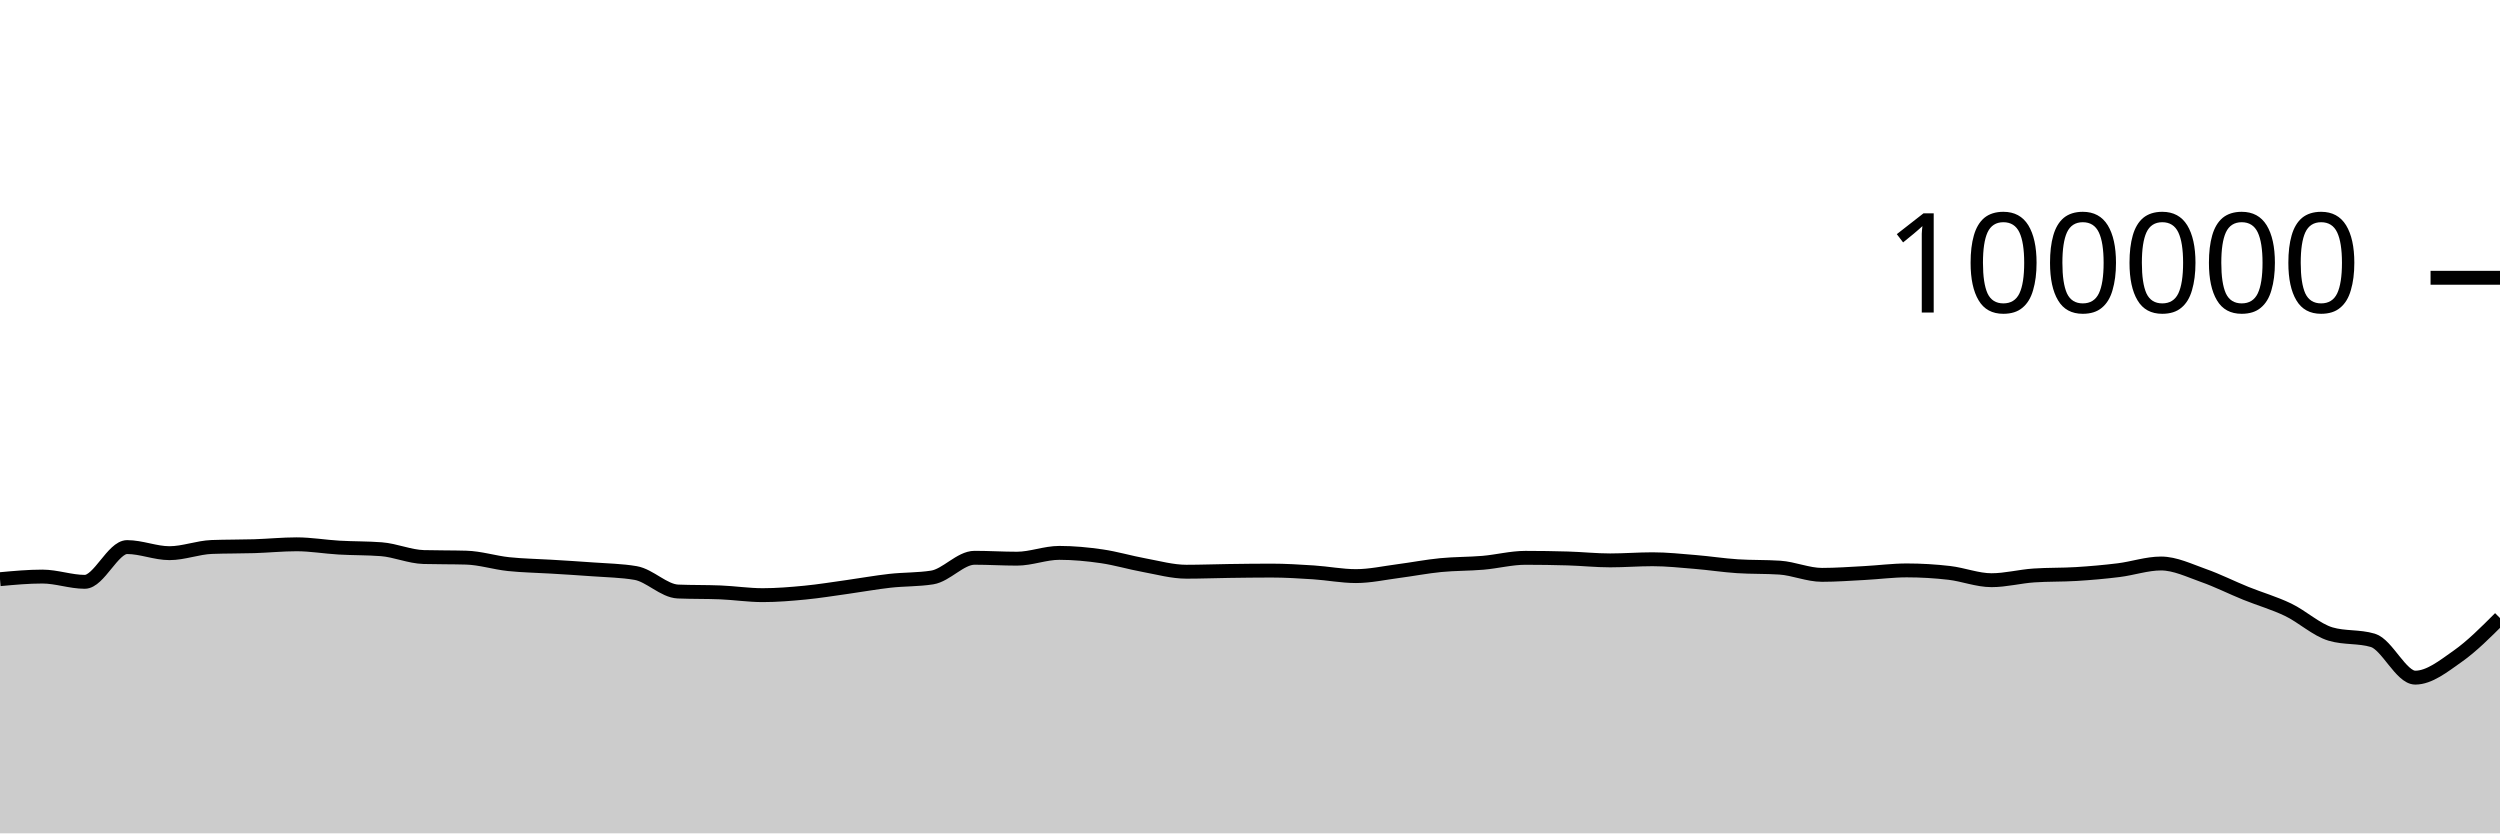
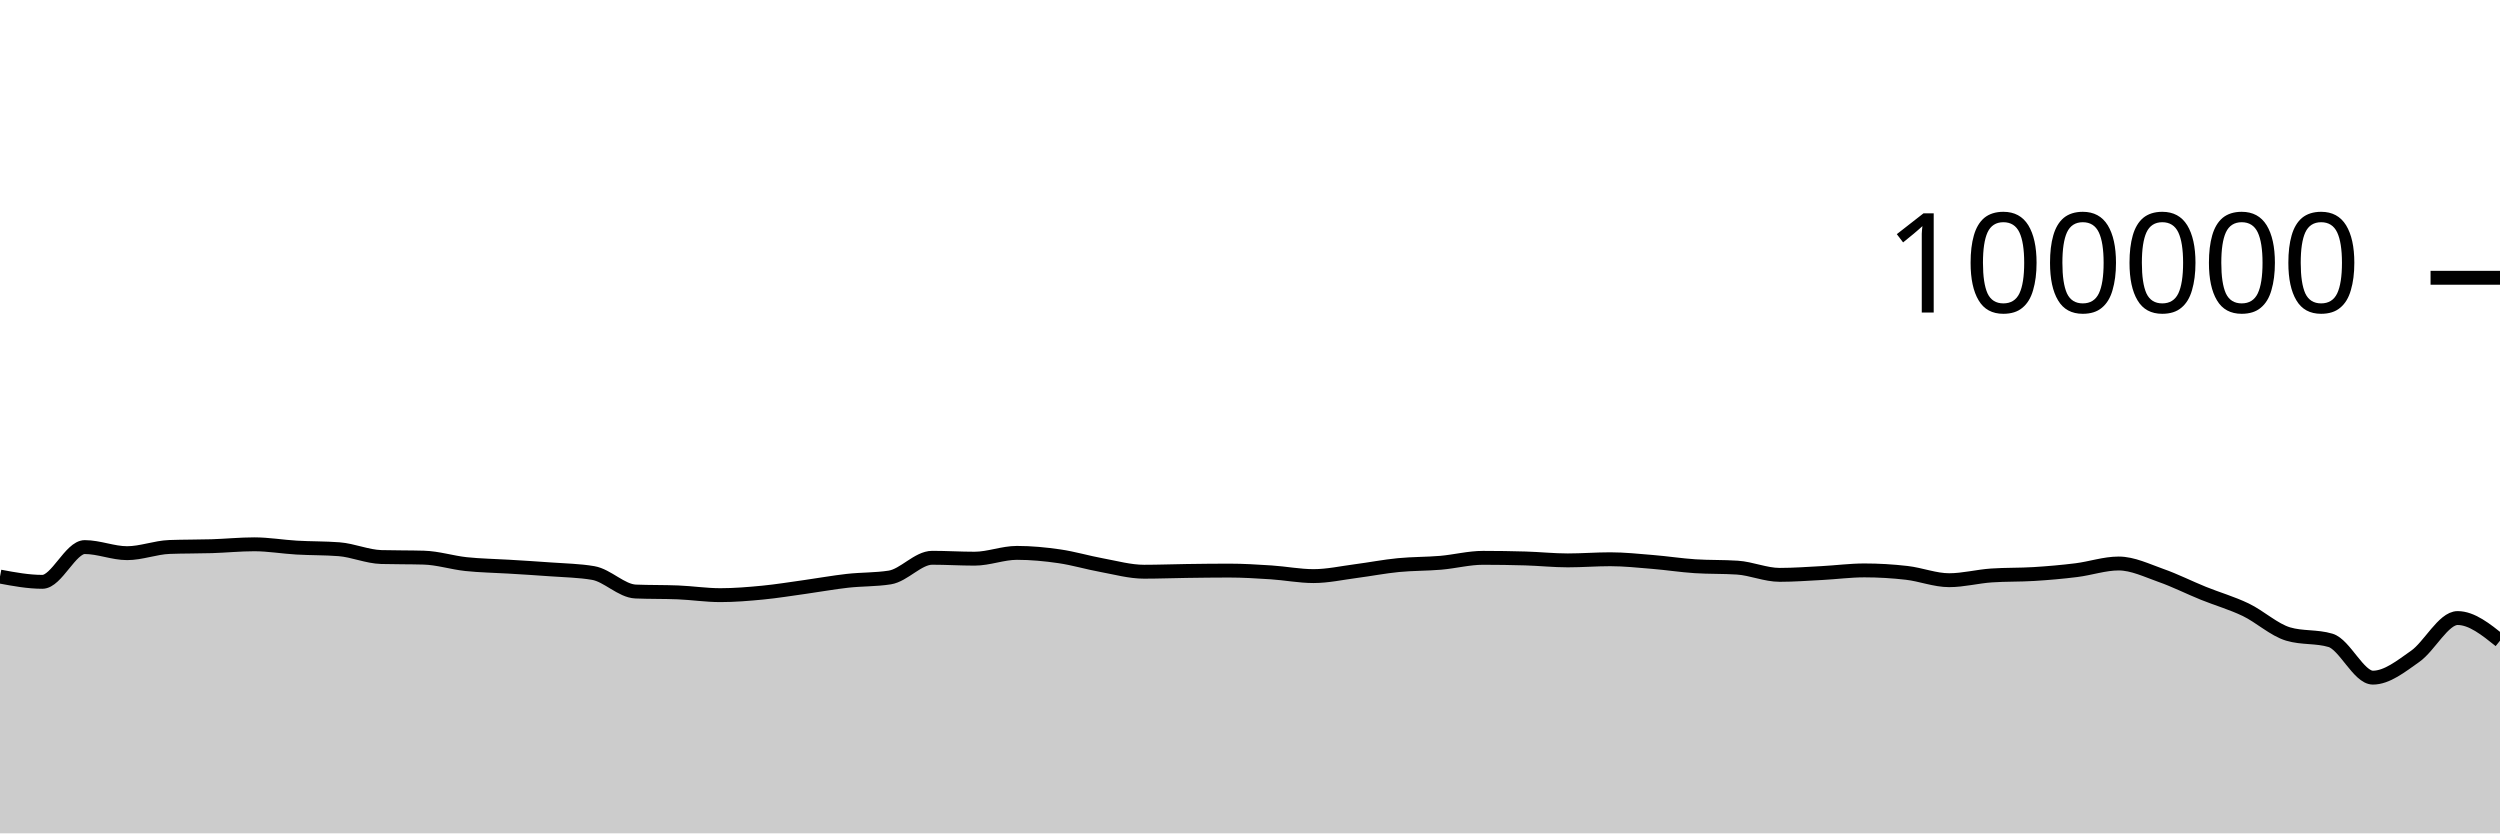
<svg xmlns="http://www.w3.org/2000/svg" viewBox="0 0 180 60">
  <g transform="translate(0,20)">
-     <path class="area" fill="rgba(0, 0, 0, 0.2)" d="M0,21.701C1.017,21.607,2.034,21.513,3.051,21.513C4.068,21.513,5.085,21.892,6.102,21.892C7.119,21.892,8.136,19.39,9.153,19.39C10.169,19.39,11.186,19.828,12.203,19.828C13.22,19.828,14.237,19.419,15.254,19.382C16.271,19.344,17.288,19.357,18.305,19.326C19.322,19.294,20.339,19.19,21.356,19.19C22.373,19.19,23.39,19.368,24.407,19.427C25.424,19.486,26.441,19.466,27.458,19.544C28.475,19.623,29.492,20.079,30.508,20.107C31.525,20.135,32.542,20.121,33.559,20.15C34.576,20.178,35.593,20.508,36.61,20.616C37.627,20.724,38.644,20.735,39.661,20.798C40.678,20.861,41.695,20.919,42.712,20.996C43.729,21.072,44.746,21.083,45.763,21.257C46.78,21.431,47.797,22.548,48.814,22.59C49.831,22.632,50.847,22.611,51.864,22.652C52.881,22.694,53.898,22.851,54.915,22.851C55.932,22.851,56.949,22.766,57.966,22.668C58.983,22.569,60,22.402,61.017,22.26C62.034,22.118,63.051,21.932,64.068,21.818C65.085,21.704,66.102,21.738,67.119,21.578C68.136,21.417,69.153,20.16,70.169,20.16C71.186,20.16,72.203,20.225,73.22,20.225C74.237,20.225,75.254,19.807,76.271,19.807C77.288,19.807,78.305,19.904,79.322,20.052C80.339,20.199,81.356,20.506,82.373,20.691C83.39,20.877,84.407,21.164,85.424,21.164C86.441,21.164,87.458,21.124,88.475,21.11C89.492,21.096,90.508,21.082,91.525,21.082C92.542,21.082,93.559,21.145,94.576,21.211C95.593,21.277,96.61,21.479,97.627,21.479C98.644,21.479,99.661,21.251,100.678,21.119C101.695,20.987,102.712,20.787,103.729,20.688C104.746,20.588,105.763,20.607,106.78,20.52C107.797,20.432,108.814,20.164,109.831,20.164C110.847,20.164,111.864,20.179,112.881,20.209C113.898,20.239,114.915,20.348,115.932,20.348C116.949,20.348,117.966,20.266,118.983,20.266C120,20.266,121.017,20.375,122.034,20.459C123.051,20.542,124.068,20.701,125.085,20.768C126.102,20.835,127.119,20.802,128.136,20.869C129.153,20.936,130.169,21.39,131.186,21.39C132.203,21.39,133.22,21.313,134.237,21.259C135.254,21.206,136.271,21.069,137.288,21.069C138.305,21.069,139.322,21.13,140.339,21.247C141.356,21.365,142.373,21.774,143.39,21.774C144.407,21.774,145.424,21.501,146.441,21.433C147.458,21.364,148.475,21.393,149.492,21.33C150.508,21.267,151.525,21.178,152.542,21.052C153.559,20.926,154.576,20.572,155.593,20.572C156.61,20.572,157.627,21.075,158.644,21.433C159.661,21.79,160.678,22.306,161.695,22.717C162.712,23.129,163.729,23.414,164.746,23.902C165.763,24.391,166.78,25.347,167.797,25.65C168.814,25.953,169.831,25.802,170.847,26.105C171.864,26.408,172.881,28.79,173.898,28.79C174.915,28.79,175.932,27.968,176.949,27.253C177.966,26.538,178.983,25.519,180,24.5L180,40C178.983,40,177.966,40,176.949,40C175.932,40,174.915,40,173.898,40C172.881,40,171.864,40,170.847,40C169.831,40,168.814,40,167.797,40C166.78,40,165.763,40,164.746,40C163.729,40,162.712,40,161.695,40C160.678,40,159.661,40,158.644,40C157.627,40,156.61,40,155.593,40C154.576,40,153.559,40,152.542,40C151.525,40,150.508,40,149.492,40C148.475,40,147.458,40,146.441,40C145.424,40,144.407,40,143.39,40C142.373,40,141.356,40,140.339,40C139.322,40,138.305,40,137.288,40C136.271,40,135.254,40,134.237,40C133.22,40,132.203,40,131.186,40C130.169,40,129.153,40,128.136,40C127.119,40,126.102,40,125.085,40C124.068,40,123.051,40,122.034,40C121.017,40,120,40,118.983,40C117.966,40,116.949,40,115.932,40C114.915,40,113.898,40,112.881,40C111.864,40,110.847,40,109.831,40C108.814,40,107.797,40,106.78,40C105.763,40,104.746,40,103.729,40C102.712,40,101.695,40,100.678,40C99.661,40,98.644,40,97.627,40C96.61,40,95.593,40,94.576,40C93.559,40,92.542,40,91.525,40C90.508,40,89.492,40,88.475,40C87.458,40,86.441,40,85.424,40C84.407,40,83.39,40,82.373,40C81.356,40,80.339,40,79.322,40C78.305,40,77.288,40,76.271,40C75.254,40,74.237,40,73.22,40C72.203,40,71.186,40,70.169,40C69.153,40,68.136,40,67.119,40C66.102,40,65.085,40,64.068,40C63.051,40,62.034,40,61.017,40C60,40,58.983,40,57.966,40C56.949,40,55.932,40,54.915,40C53.898,40,52.881,40,51.864,40C50.847,40,49.831,40,48.814,40C47.797,40,46.78,40,45.763,40C44.746,40,43.729,40,42.712,40C41.695,40,40.678,40,39.661,40C38.644,40,37.627,40,36.61,40C35.593,40,34.576,40,33.559,40C32.542,40,31.525,40,30.508,40C29.492,40,28.475,40,27.458,40C26.441,40,25.424,40,24.407,40C23.39,40,22.373,40,21.356,40C20.339,40,19.322,40,18.305,40C17.288,40,16.271,40,15.254,40C14.237,40,13.22,40,12.203,40C11.186,40,10.169,40,9.153,40C8.136,40,7.119,40,6.102,40C5.085,40,4.068,40,3.051,40C2.034,40,1.017,40,0,40Z" />
-     <path class="line" stroke="black" fill="none" d="M0,21.701C1.017,21.607,2.034,21.513,3.051,21.513C4.068,21.513,5.085,21.892,6.102,21.892C7.119,21.892,8.136,19.39,9.153,19.39C10.169,19.39,11.186,19.828,12.203,19.828C13.22,19.828,14.237,19.419,15.254,19.382C16.271,19.344,17.288,19.357,18.305,19.326C19.322,19.294,20.339,19.19,21.356,19.19C22.373,19.19,23.39,19.368,24.407,19.427C25.424,19.486,26.441,19.466,27.458,19.544C28.475,19.623,29.492,20.079,30.508,20.107C31.525,20.135,32.542,20.121,33.559,20.15C34.576,20.178,35.593,20.508,36.61,20.616C37.627,20.724,38.644,20.735,39.661,20.798C40.678,20.861,41.695,20.919,42.712,20.996C43.729,21.072,44.746,21.083,45.763,21.257C46.78,21.431,47.797,22.548,48.814,22.59C49.831,22.632,50.847,22.611,51.864,22.652C52.881,22.694,53.898,22.851,54.915,22.851C55.932,22.851,56.949,22.766,57.966,22.668C58.983,22.569,60,22.402,61.017,22.26C62.034,22.118,63.051,21.932,64.068,21.818C65.085,21.704,66.102,21.738,67.119,21.578C68.136,21.417,69.153,20.16,70.169,20.16C71.186,20.16,72.203,20.225,73.22,20.225C74.237,20.225,75.254,19.807,76.271,19.807C77.288,19.807,78.305,19.904,79.322,20.052C80.339,20.199,81.356,20.506,82.373,20.691C83.39,20.877,84.407,21.164,85.424,21.164C86.441,21.164,87.458,21.124,88.475,21.11C89.492,21.096,90.508,21.082,91.525,21.082C92.542,21.082,93.559,21.145,94.576,21.211C95.593,21.277,96.61,21.479,97.627,21.479C98.644,21.479,99.661,21.251,100.678,21.119C101.695,20.987,102.712,20.787,103.729,20.688C104.746,20.588,105.763,20.607,106.78,20.52C107.797,20.432,108.814,20.164,109.831,20.164C110.847,20.164,111.864,20.179,112.881,20.209C113.898,20.239,114.915,20.348,115.932,20.348C116.949,20.348,117.966,20.266,118.983,20.266C120,20.266,121.017,20.375,122.034,20.459C123.051,20.542,124.068,20.701,125.085,20.768C126.102,20.835,127.119,20.802,128.136,20.869C129.153,20.936,130.169,21.39,131.186,21.39C132.203,21.39,133.22,21.313,134.237,21.259C135.254,21.206,136.271,21.069,137.288,21.069C138.305,21.069,139.322,21.13,140.339,21.247C141.356,21.365,142.373,21.774,143.39,21.774C144.407,21.774,145.424,21.501,146.441,21.433C147.458,21.364,148.475,21.393,149.492,21.33C150.508,21.267,151.525,21.178,152.542,21.052C153.559,20.926,154.576,20.572,155.593,20.572C156.61,20.572,157.627,21.075,158.644,21.433C159.661,21.79,160.678,22.306,161.695,22.717C162.712,23.129,163.729,23.414,164.746,23.902C165.763,24.391,166.78,25.347,167.797,25.65C168.814,25.953,169.831,25.802,170.847,26.105C171.864,26.408,172.881,28.79,173.898,28.79C174.915,28.79,175.932,27.968,176.949,27.253C177.966,26.538,178.983,25.519,180,24.5" />
+     <path class="area" fill="rgba(0, 0, 0, 0.2)" d="M0,21.513C1.017,21.703,2.034,21.892,3.051,21.892C4.068,21.892,5.085,19.39,6.102,19.39C7.119,19.39,8.136,19.828,9.153,19.828C10.169,19.828,11.186,19.419,12.203,19.382C13.22,19.344,14.237,19.357,15.254,19.326C16.271,19.294,17.288,19.19,18.305,19.19C19.322,19.19,20.339,19.368,21.356,19.427C22.373,19.486,23.39,19.466,24.407,19.544C25.424,19.623,26.441,20.079,27.458,20.107C28.475,20.135,29.492,20.121,30.508,20.15C31.525,20.178,32.542,20.508,33.559,20.616C34.576,20.724,35.593,20.735,36.61,20.798C37.627,20.861,38.644,20.919,39.661,20.996C40.678,21.072,41.695,21.083,42.712,21.257C43.729,21.431,44.746,22.548,45.763,22.59C46.78,22.632,47.797,22.611,48.814,22.652C49.831,22.694,50.847,22.851,51.864,22.851C52.881,22.851,53.898,22.766,54.915,22.668C55.932,22.569,56.949,22.402,57.966,22.26C58.983,22.118,60,21.932,61.017,21.818C62.034,21.704,63.051,21.738,64.068,21.578C65.085,21.417,66.102,20.16,67.119,20.16C68.136,20.16,69.153,20.225,70.169,20.225C71.186,20.225,72.203,19.807,73.22,19.807C74.237,19.807,75.254,19.904,76.271,20.052C77.288,20.199,78.305,20.506,79.322,20.691C80.339,20.877,81.356,21.164,82.373,21.164C83.39,21.164,84.407,21.124,85.424,21.11C86.441,21.096,87.458,21.082,88.475,21.082C89.492,21.082,90.508,21.145,91.525,21.211C92.542,21.277,93.559,21.479,94.576,21.479C95.593,21.479,96.61,21.251,97.627,21.119C98.644,20.987,99.661,20.787,100.678,20.688C101.695,20.588,102.712,20.607,103.729,20.52C104.746,20.432,105.763,20.164,106.78,20.164C107.797,20.164,108.814,20.179,109.831,20.209C110.847,20.239,111.864,20.348,112.881,20.348C113.898,20.348,114.915,20.266,115.932,20.266C116.949,20.266,117.966,20.375,118.983,20.459C120,20.542,121.017,20.701,122.034,20.768C123.051,20.835,124.068,20.802,125.085,20.869C126.102,20.936,127.119,21.39,128.136,21.39C129.153,21.39,130.169,21.313,131.186,21.259C132.203,21.206,133.22,21.069,134.237,21.069C135.254,21.069,136.271,21.13,137.288,21.247C138.305,21.365,139.322,21.774,140.339,21.774C141.356,21.774,142.373,21.501,143.39,21.433C144.407,21.364,145.424,21.393,146.441,21.33C147.458,21.267,148.475,21.178,149.492,21.052C150.508,20.926,151.525,20.572,152.542,20.572C153.559,20.572,154.576,21.075,155.593,21.433C156.61,21.79,157.627,22.306,158.644,22.717C159.661,23.129,160.678,23.414,161.695,23.902C162.712,24.391,163.729,25.347,164.746,25.65C165.763,25.953,166.78,25.802,167.797,26.105C168.814,26.408,169.831,28.79,170.847,28.79C171.864,28.79,172.881,27.968,173.898,27.253C174.915,26.538,175.932,24.5,176.949,24.5C177.966,24.5,178.983,25.314,180,26.129L180,40C178.983,40,177.966,40,176.949,40C175.932,40,174.915,40,173.898,40C172.881,40,171.864,40,170.847,40C169.831,40,168.814,40,167.797,40C166.78,40,165.763,40,164.746,40C163.729,40,162.712,40,161.695,40C160.678,40,159.661,40,158.644,40C157.627,40,156.61,40,155.593,40C154.576,40,153.559,40,152.542,40C151.525,40,150.508,40,149.492,40C148.475,40,147.458,40,146.441,40C145.424,40,144.407,40,143.39,40C142.373,40,141.356,40,140.339,40C139.322,40,138.305,40,137.288,40C136.271,40,135.254,40,134.237,40C133.22,40,132.203,40,131.186,40C130.169,40,129.153,40,128.136,40C127.119,40,126.102,40,125.085,40C124.068,40,123.051,40,122.034,40C121.017,40,120,40,118.983,40C117.966,40,116.949,40,115.932,40C114.915,40,113.898,40,112.881,40C111.864,40,110.847,40,109.831,40C108.814,40,107.797,40,106.78,40C105.763,40,104.746,40,103.729,40C102.712,40,101.695,40,100.678,40C99.661,40,98.644,40,97.627,40C96.61,40,95.593,40,94.576,40C93.559,40,92.542,40,91.525,40C90.508,40,89.492,40,88.475,40C87.458,40,86.441,40,85.424,40C84.407,40,83.39,40,82.373,40C81.356,40,80.339,40,79.322,40C78.305,40,77.288,40,76.271,40C75.254,40,74.237,40,73.22,40C72.203,40,71.186,40,70.169,40C69.153,40,68.136,40,67.119,40C66.102,40,65.085,40,64.068,40C63.051,40,62.034,40,61.017,40C60,40,58.983,40,57.966,40C56.949,40,55.932,40,54.915,40C53.898,40,52.881,40,51.864,40C50.847,40,49.831,40,48.814,40C47.797,40,46.78,40,45.763,40C44.746,40,43.729,40,42.712,40C41.695,40,40.678,40,39.661,40C38.644,40,37.627,40,36.61,40C35.593,40,34.576,40,33.559,40C32.542,40,31.525,40,30.508,40C29.492,40,28.475,40,27.458,40C26.441,40,25.424,40,24.407,40C23.39,40,22.373,40,21.356,40C20.339,40,19.322,40,18.305,40C17.288,40,16.271,40,15.254,40C14.237,40,13.22,40,12.203,40C11.186,40,10.169,40,9.153,40C8.136,40,7.119,40,6.102,40C5.085,40,4.068,40,3.051,40C2.034,40,1.017,40,0,40Z" />
+     <path class="line" stroke="black" fill="none" d="M0,21.513C1.017,21.703,2.034,21.892,3.051,21.892C4.068,21.892,5.085,19.39,6.102,19.39C7.119,19.39,8.136,19.828,9.153,19.828C10.169,19.828,11.186,19.419,12.203,19.382C13.22,19.344,14.237,19.357,15.254,19.326C16.271,19.294,17.288,19.19,18.305,19.19C19.322,19.19,20.339,19.368,21.356,19.427C22.373,19.486,23.39,19.466,24.407,19.544C25.424,19.623,26.441,20.079,27.458,20.107C28.475,20.135,29.492,20.121,30.508,20.15C31.525,20.178,32.542,20.508,33.559,20.616C34.576,20.724,35.593,20.735,36.61,20.798C37.627,20.861,38.644,20.919,39.661,20.996C40.678,21.072,41.695,21.083,42.712,21.257C43.729,21.431,44.746,22.548,45.763,22.59C46.78,22.632,47.797,22.611,48.814,22.652C49.831,22.694,50.847,22.851,51.864,22.851C52.881,22.851,53.898,22.766,54.915,22.668C55.932,22.569,56.949,22.402,57.966,22.26C58.983,22.118,60,21.932,61.017,21.818C62.034,21.704,63.051,21.738,64.068,21.578C65.085,21.417,66.102,20.16,67.119,20.16C68.136,20.16,69.153,20.225,70.169,20.225C71.186,20.225,72.203,19.807,73.22,19.807C74.237,19.807,75.254,19.904,76.271,20.052C77.288,20.199,78.305,20.506,79.322,20.691C80.339,20.877,81.356,21.164,82.373,21.164C83.39,21.164,84.407,21.124,85.424,21.11C86.441,21.096,87.458,21.082,88.475,21.082C89.492,21.082,90.508,21.145,91.525,21.211C92.542,21.277,93.559,21.479,94.576,21.479C95.593,21.479,96.61,21.251,97.627,21.119C98.644,20.987,99.661,20.787,100.678,20.688C101.695,20.588,102.712,20.607,103.729,20.52C104.746,20.432,105.763,20.164,106.78,20.164C107.797,20.164,108.814,20.179,109.831,20.209C110.847,20.239,111.864,20.348,112.881,20.348C113.898,20.348,114.915,20.266,115.932,20.266C116.949,20.266,117.966,20.375,118.983,20.459C120,20.542,121.017,20.701,122.034,20.768C123.051,20.835,124.068,20.802,125.085,20.869C126.102,20.936,127.119,21.39,128.136,21.39C129.153,21.39,130.169,21.313,131.186,21.259C132.203,21.206,133.22,21.069,134.237,21.069C135.254,21.069,136.271,21.13,137.288,21.247C138.305,21.365,139.322,21.774,140.339,21.774C141.356,21.774,142.373,21.501,143.39,21.433C144.407,21.364,145.424,21.393,146.441,21.33C147.458,21.267,148.475,21.178,149.492,21.052C150.508,20.926,151.525,20.572,152.542,20.572C153.559,20.572,154.576,21.075,155.593,21.433C156.61,21.79,157.627,22.306,158.644,22.717C159.661,23.129,160.678,23.414,161.695,23.902C162.712,24.391,163.729,25.347,164.746,25.65C165.763,25.953,166.78,25.802,167.797,26.105C168.814,26.408,169.831,28.79,170.847,28.79C171.864,28.79,172.881,27.968,173.898,27.253C174.915,26.538,175.932,24.5,176.949,24.5C177.966,24.5,178.983,25.314,180,26.129" />
    <path class="axis-ceiling" stroke-width="1" stroke="black" fill="none" d="M175,0L180,0" />
    <text class="axis-ceiling-label" font-family="sans-serif" text-anchor="end" font-size="10px" x="170" y="2.5">100000</text>
  </g>
</svg>
